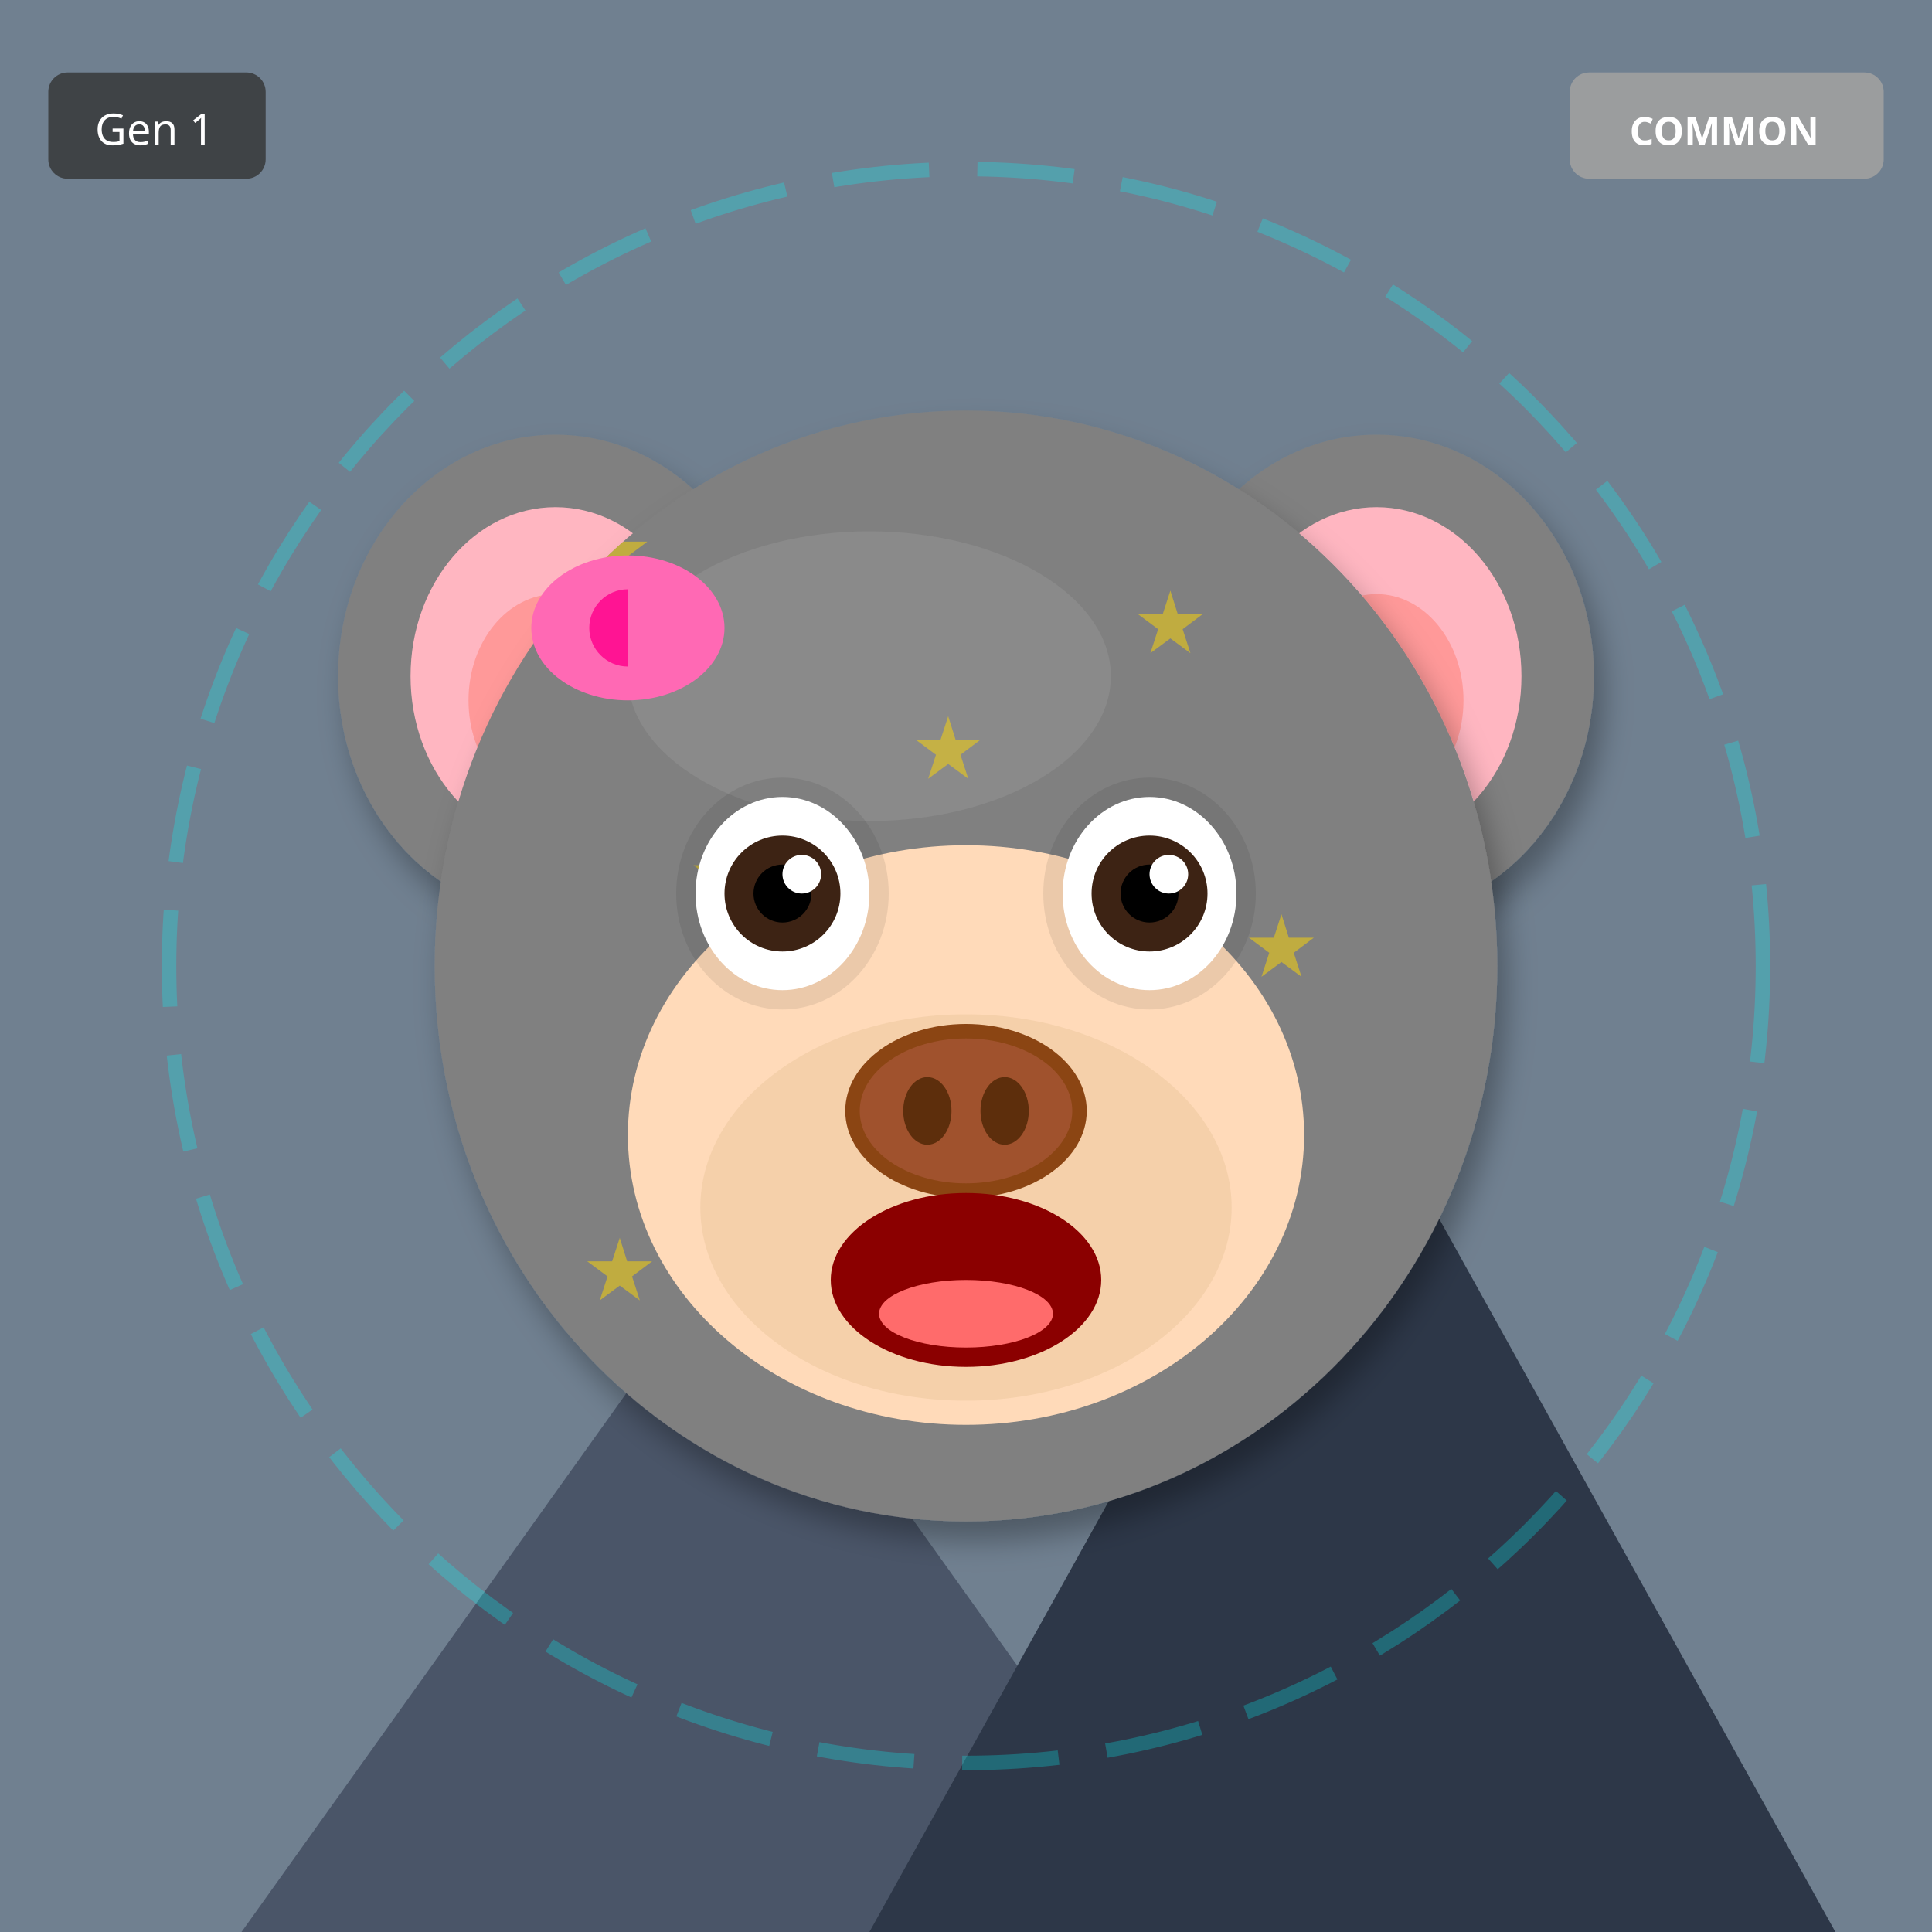
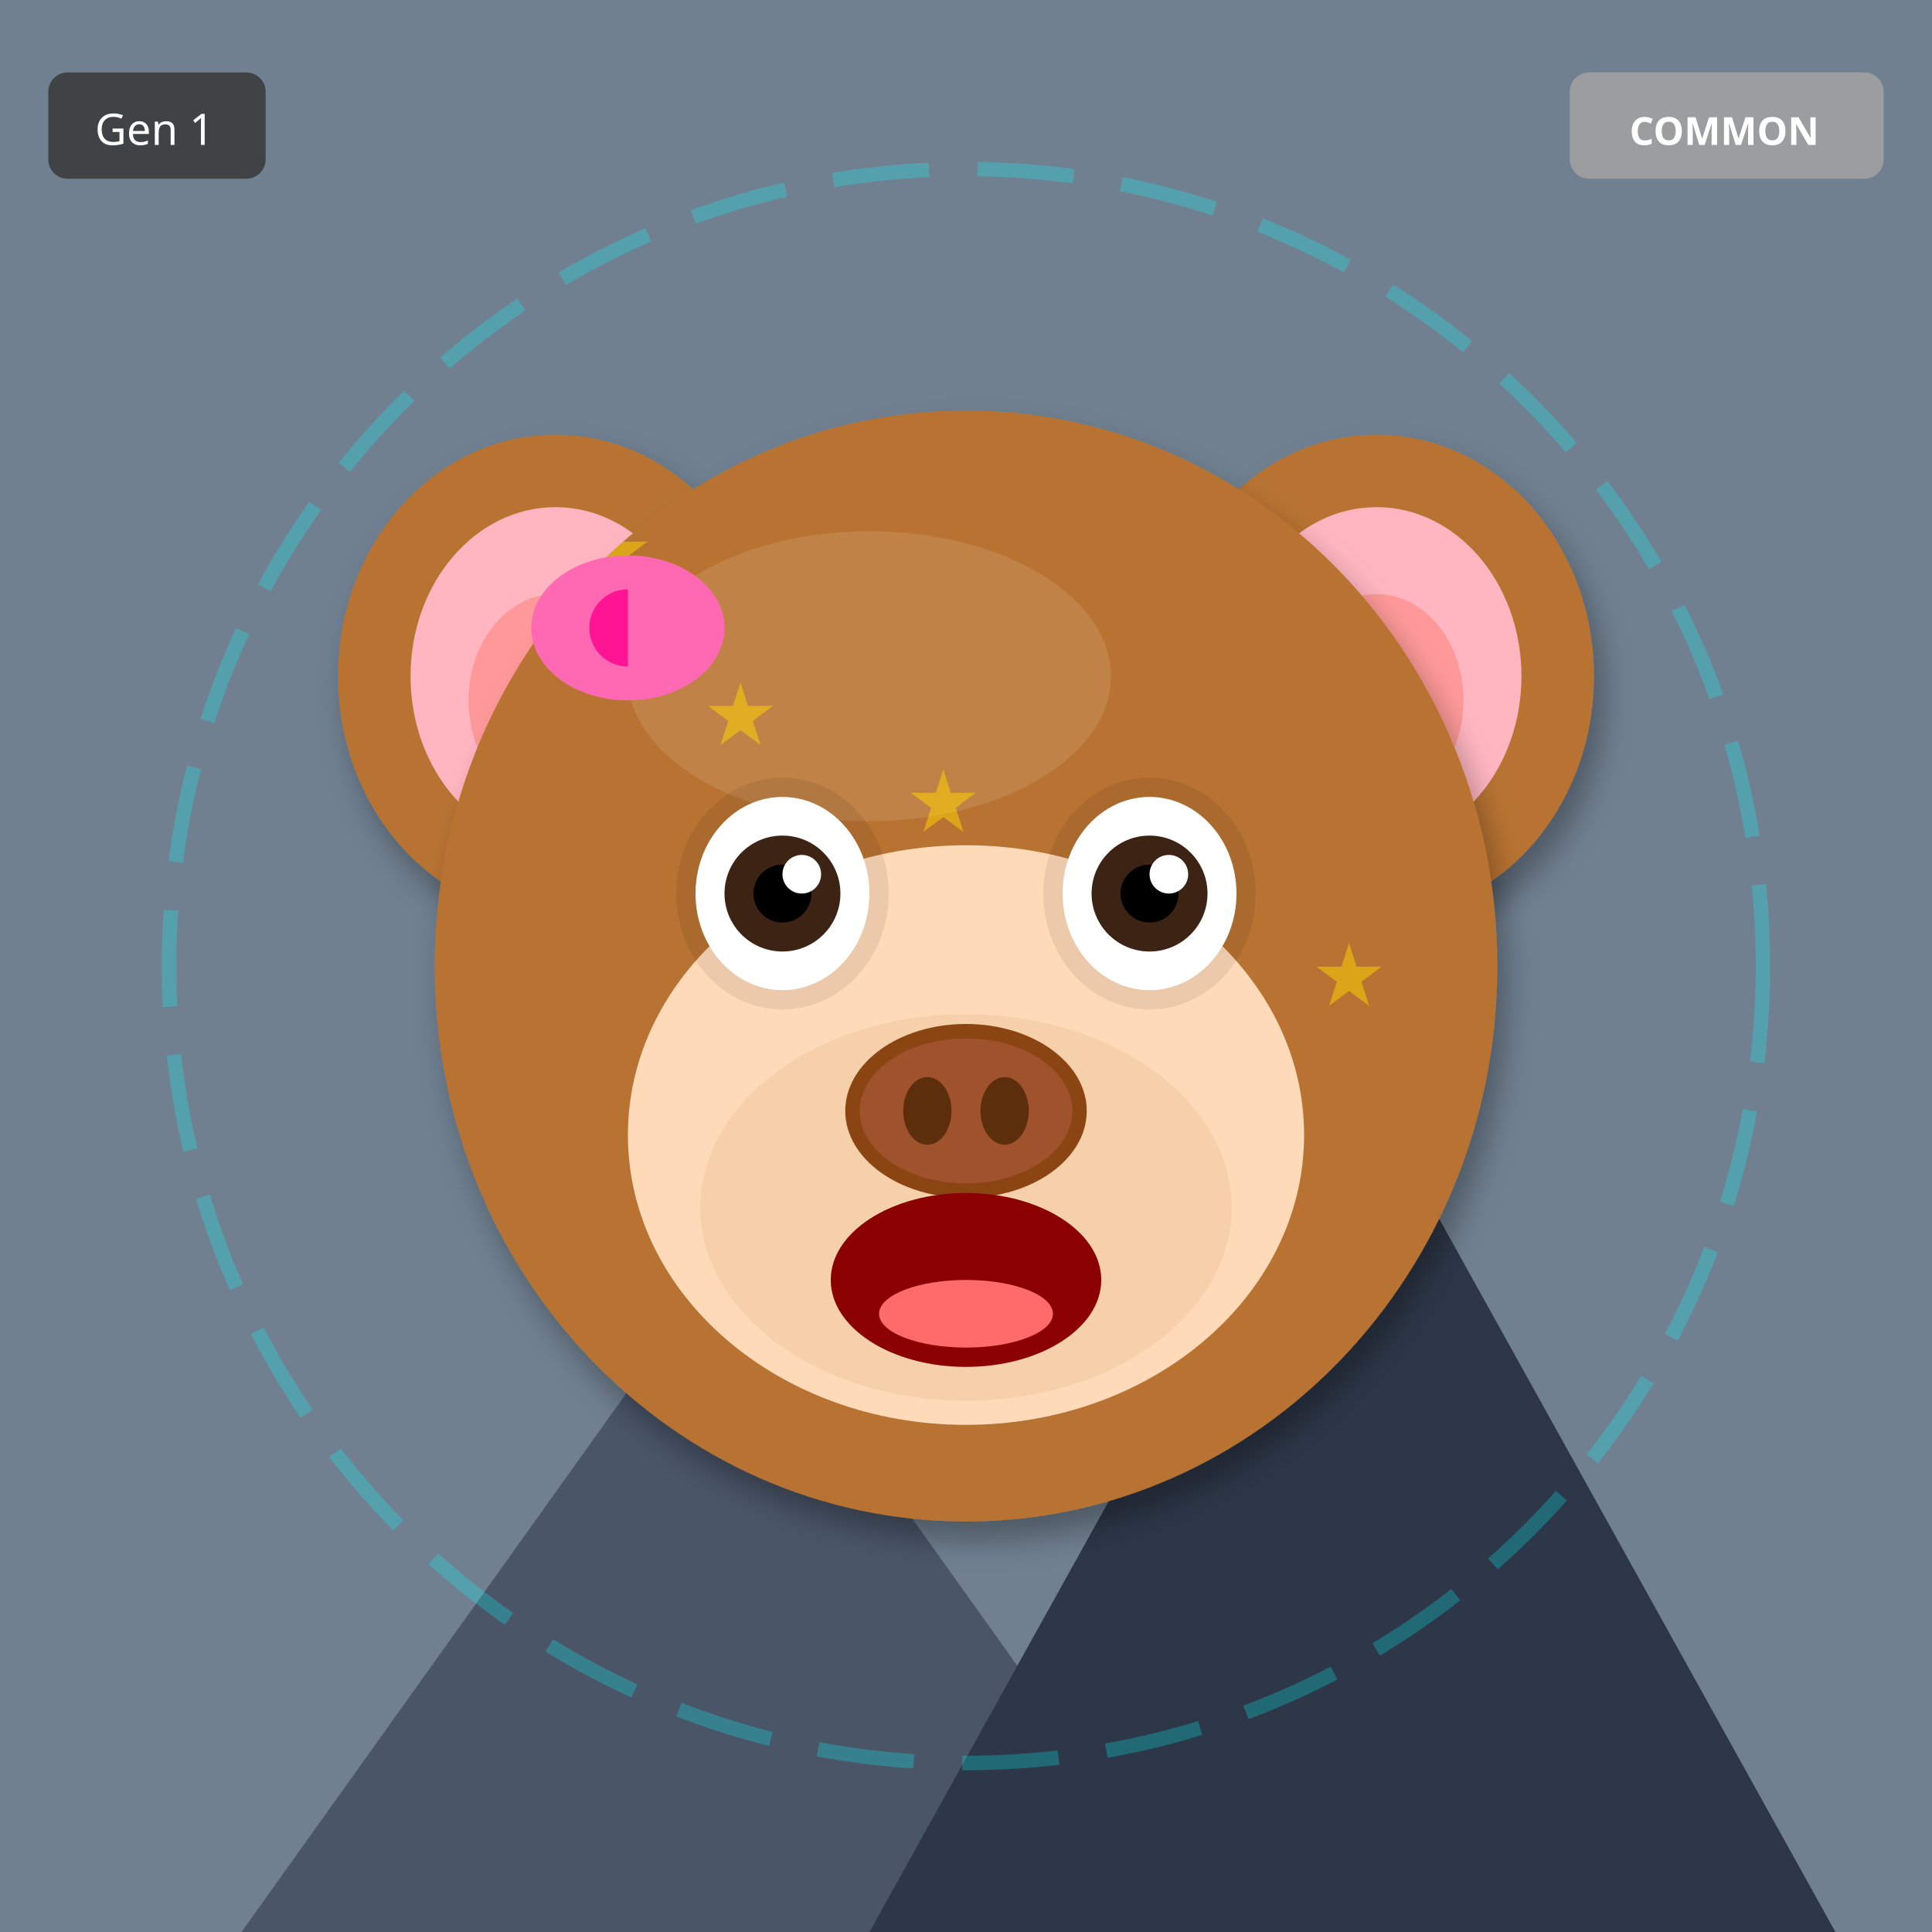
<svg xmlns="http://www.w3.org/2000/svg" width="400" height="400" viewBox="0 0 400 400">
  <defs>
    <filter id="shadow" x="-20%" y="-20%" width="140%" height="140%">
      <feDropShadow dx="2" dy="4" stdDeviation="3" flood-opacity="0.3" />
    </filter>
    <filter id="glow" x="-50%" y="-50%" width="200%" height="200%">
      <feGaussianBlur stdDeviation="8" result="blur" />
      <feMerge>
        <feMergeNode in="blur" />
        <feMergeNode in="SourceGraphic" />
      </feMerge>
    </filter>
    <linearGradient id="rainbow-body" x1="0%" y1="0%" x2="100%" y2="100%">
      <stop offset="0%" stop-color="#FF6B6B" />
      <stop offset="25%" stop-color="#FFE66D" />
      <stop offset="50%" stop-color="#4ECDC4" />
      <stop offset="75%" stop-color="#45B7D1" />
      <stop offset="100%" stop-color="#DDA0DD" />
    </linearGradient>
    <radialGradient id="galaxy-body" cx="30%" cy="30%">
      <stop offset="0%" stop-color="#E6E6FA" />
      <stop offset="50%" stop-color="#9370DB" />
      <stop offset="100%" stop-color="#1A0033" />
    </radialGradient>
    <linearGradient id="holo-body" x1="0%" y1="0%" x2="100%" y2="100%">
      <stop offset="0%" stop-color="#FF00FF" />
      <stop offset="50%" stop-color="#00FFFF" />
      <stop offset="100%" stop-color="#FFFF00" />
    </linearGradient>
    <linearGradient id="sky-gradient" x1="0%" y1="0%" x2="0%" y2="100%">
      <stop offset="0%" stop-color="#87CEEB" />
      <stop offset="100%" stop-color="#E0F4FF" />
    </linearGradient>
    <linearGradient id="grass-gradient" x1="0%" y1="0%" x2="0%" y2="100%">
      <stop offset="0%" stop-color="#90EE90" />
      <stop offset="100%" stop-color="#228B22" />
    </linearGradient>
    <linearGradient id="sunset-gradient" x1="0%" y1="0%" x2="0%" y2="100%">
      <stop offset="0%" stop-color="#FF6B6B" />
      <stop offset="50%" stop-color="#FFE66D" />
      <stop offset="100%" stop-color="#4ECDC4" />
    </linearGradient>
    <linearGradient id="aurora-gradient" x1="0%" y1="0%" x2="100%" y2="100%">
      <stop offset="0%" stop-color="#0D1B2A" />
      <stop offset="30%" stop-color="#00FF7F" />
      <stop offset="70%" stop-color="#FF00FF" />
      <stop offset="100%" stop-color="#0D1B2A" />
    </linearGradient>
    <radialGradient id="multiverse-gradient" cx="50%" cy="50%">
      <stop offset="0%" stop-color="#FFD700" />
      <stop offset="40%" stop-color="#FF00FF" />
      <stop offset="70%" stop-color="#00FFFF" />
      <stop offset="100%" stop-color="#000" />
    </radialGradient>
    <linearGradient id="rift-gradient" x1="0%" y1="0%" x2="100%" y2="100%">
      <stop offset="0%" stop-color="#000" />
      <stop offset="30%" stop-color="#9400D3" />
      <stop offset="50%" stop-color="#00FFFF" />
      <stop offset="70%" stop-color="#9400D3" />
      <stop offset="100%" stop-color="#000" />
    </linearGradient>
    <linearGradient id="heaven-gradient" x1="0%" y1="0%" x2="0%" y2="100%">
      <stop offset="0%" stop-color="#FFF" />
      <stop offset="50%" stop-color="#FFD700" stop-opacity="0.3" />
      <stop offset="100%" stop-color="#F0F8FF" />
    </linearGradient>
    <clipPath id="head-clip">
      <ellipse cx="200" cy="200" rx="110" ry="115" />
    </clipPath>
  </defs>
  <rect width="400" height="400" fill="#708090" />
  <polygon points="50,400 150,260 250,400" fill="#4A5568" />
  <polygon points="180,400 280,220 380,400" fill="#2D3748" />
  <polygon points="145,270 150,260 155,270" fill="white" />
  <polygon points="275,230 280,220 285,230" fill="white" />
  <circle cx="200" cy="200" r="165" fill="none" stroke="#00FFFF" stroke-width="3" opacity="0.25" stroke-dasharray="20,10" />
-   <ellipse cx="115" cy="140" rx="45" ry="50" fill="#808080" filter="url(#shadow)" />
+   <ellipse cx="115" cy="140" rx="45" ry="50" fill="#B87333" filter="url(#shadow)" />
  <ellipse cx="115" cy="140" rx="30" ry="35" fill="#FFB6C1" />
  <ellipse cx="115" cy="145" rx="18" ry="22" fill="#FF9999" />
-   <ellipse cx="285" cy="140" rx="45" ry="50" fill="#808080" filter="url(#shadow)" />
+   <ellipse cx="285" cy="140" rx="45" ry="50" fill="#B87333" filter="url(#shadow)" />
  <ellipse cx="285" cy="140" rx="30" ry="35" fill="#FFB6C1" />
  <ellipse cx="285" cy="145" rx="18" ry="22" fill="#FF9999" />
-   <ellipse cx="200" cy="200" rx="110" ry="115" fill="#808080" filter="url(#shadow)" />
-   <ellipse cx="180" cy="140" rx="50" ry="30" fill="#A0A0A0" opacity="0.3" />
+   <ellipse cx="200" cy="200" rx="110" ry="115" fill="#B87333" filter="url(#shadow)" />
+   <ellipse cx="180" cy="140" rx="50" ry="30" fill="#D4A574" opacity="0.3" />
  <g clip-path="url(#head-clip)">
    <text x="120" y="120" font-size="18" fill="#FFD700" opacity="0.5">★</text>
-     <text x="143" y="187" font-size="18" fill="#FFD700" opacity="0.5">★</text>
-     <text x="166" y="254" font-size="18" fill="#FFD700" opacity="0.5">★</text>
-     <text x="189" y="161" font-size="18" fill="#FFD700" opacity="0.5">★</text>
-     <text x="212" y="228" font-size="18" fill="#FFD700" opacity="0.5">★</text>
-     <text x="235" y="135" font-size="18" fill="#FFD700" opacity="0.5">★</text>
-     <text x="258" y="202" font-size="18" fill="#FFD700" opacity="0.5">★</text>
-     <text x="121" y="269" font-size="18" fill="#FFD700" opacity="0.5">★</text>
+     <text x="238" y="262" font-size="18" fill="#FFD700" opacity="0.5">★</text>
+     <text x="196" y="244" font-size="18" fill="#FFD700" opacity="0.5">★</text>
+     <text x="154" y="226" font-size="18" fill="#FFD700" opacity="0.5">★</text>
+     <text x="272" y="208" font-size="18" fill="#FFD700" opacity="0.5">★</text>
+     <text x="230" y="190" font-size="18" fill="#FFD700" opacity="0.5">★</text>
+     <text x="188" y="172" font-size="18" fill="#FFD700" opacity="0.5">★</text>
+     <text x="146" y="154" font-size="18" fill="#FFD700" opacity="0.5">★</text>
  </g>
  <ellipse cx="200" cy="235" rx="70" ry="60" fill="#FFDAB9" />
  <ellipse cx="200" cy="250" rx="55" ry="40" fill="#DEB887" opacity="0.3" />
  <ellipse cx="162" cy="185" rx="22" ry="24" fill="#000" opacity="0.08" />
  <ellipse cx="238" cy="185" rx="22" ry="24" fill="#000" opacity="0.08" />
  <ellipse cx="162" cy="185" rx="18" ry="20" fill="white" />
  <circle cx="162" cy="185" r="12" fill="#3D2314" />
  <circle cx="162" cy="185" r="6" fill="#000" />
  <circle cx="166" cy="181" r="4" fill="white" />
  <ellipse cx="238" cy="185" rx="18" ry="20" fill="white" />
  <circle cx="238" cy="185" r="12" fill="#3D2314" />
  <circle cx="238" cy="185" r="6" fill="#000" />
  <circle cx="242" cy="181" r="4" fill="white" />
  <g>
    <ellipse cx="200" cy="230" rx="25" ry="18" fill="#8B4513" />
    <ellipse cx="200" cy="230" rx="22" ry="15" fill="#A0522D" />
    <ellipse cx="192" cy="230" rx="5" ry="7" fill="#5D2E0C" />
    <ellipse cx="208" cy="230" rx="5" ry="7" fill="#5D2E0C" />
  </g>
  <ellipse cx="200" cy="265" rx="28" ry="18" fill="#8B0000" />
  <ellipse cx="200" cy="272" rx="18" ry="7" fill="#FF6B6B" />
  <ellipse cx="130" cy="130" rx="20" ry="15" fill="#FF69B4" />
  <ellipse cx="130" cy="130" rx="8" ry="8" fill="#FF1493" />
  <polygon points="130,115 145,130 130,145" fill="#FF69B4" />
  <g transform="translate(325, 15)">
    <rect width="65" height="22" rx="4" fill="#A0A0A0" opacity="0.9" />
    <text x="32" y="15" font-size="8" fill="#FFF" text-anchor="middle" font-family="sans-serif" font-weight="bold">COMMON</text>
  </g>
  <g transform="translate(10, 15)">
    <rect width="45" height="22" rx="4" fill="#333" opacity="0.8" />
    <text x="22" y="15" font-size="9" fill="#FFF" text-anchor="middle" font-family="sans-serif">Gen 1</text>
  </g>
</svg>
